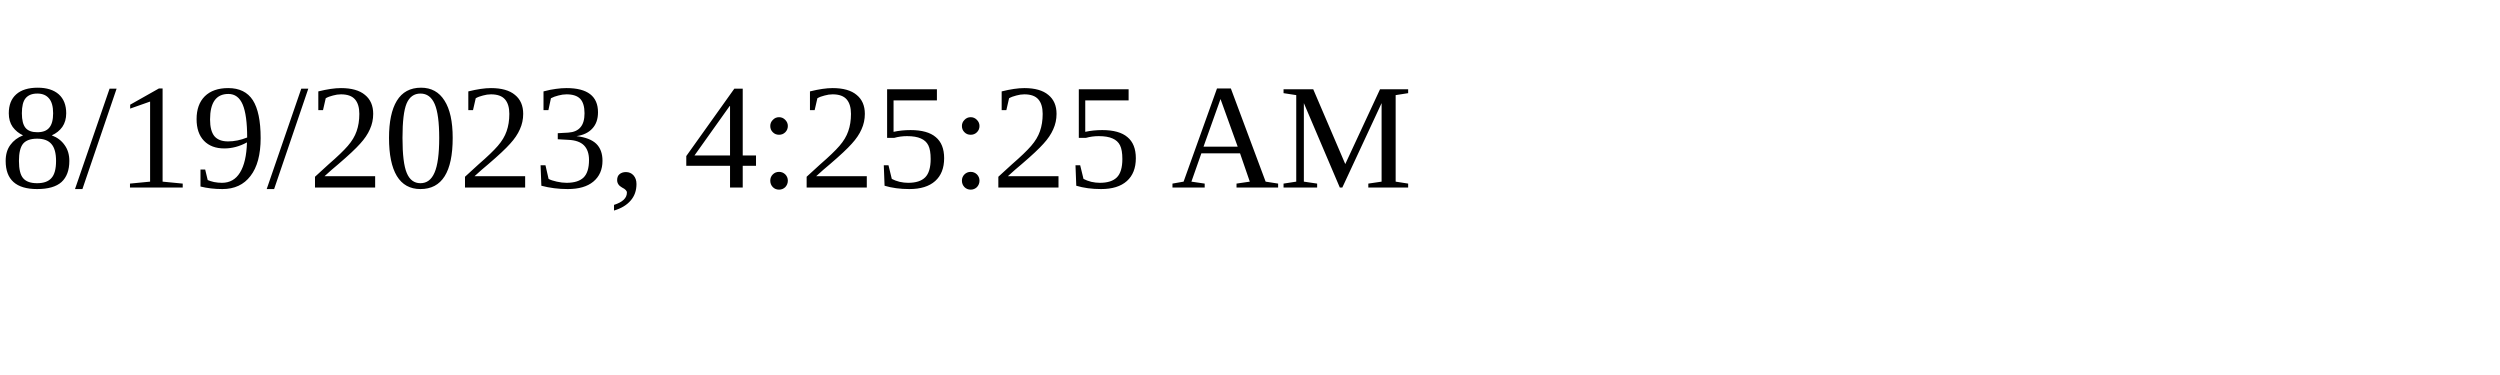
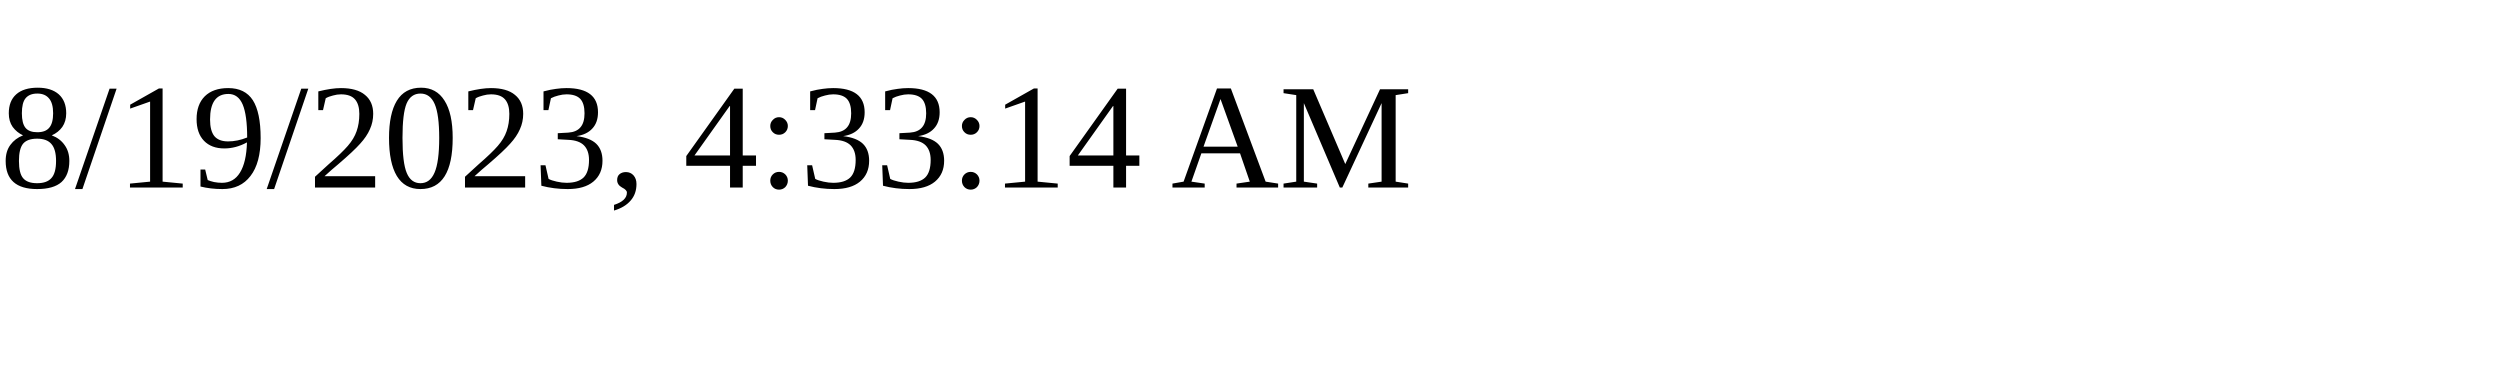
<svg xmlns="http://www.w3.org/2000/svg" height="30" width="200">
-   <text x="0" y="15">8/19/2023, 4:25:25 AM</text>
+   <text x="0" y="15">8/19/2023, 4:33:14 AM</text>
</svg>
